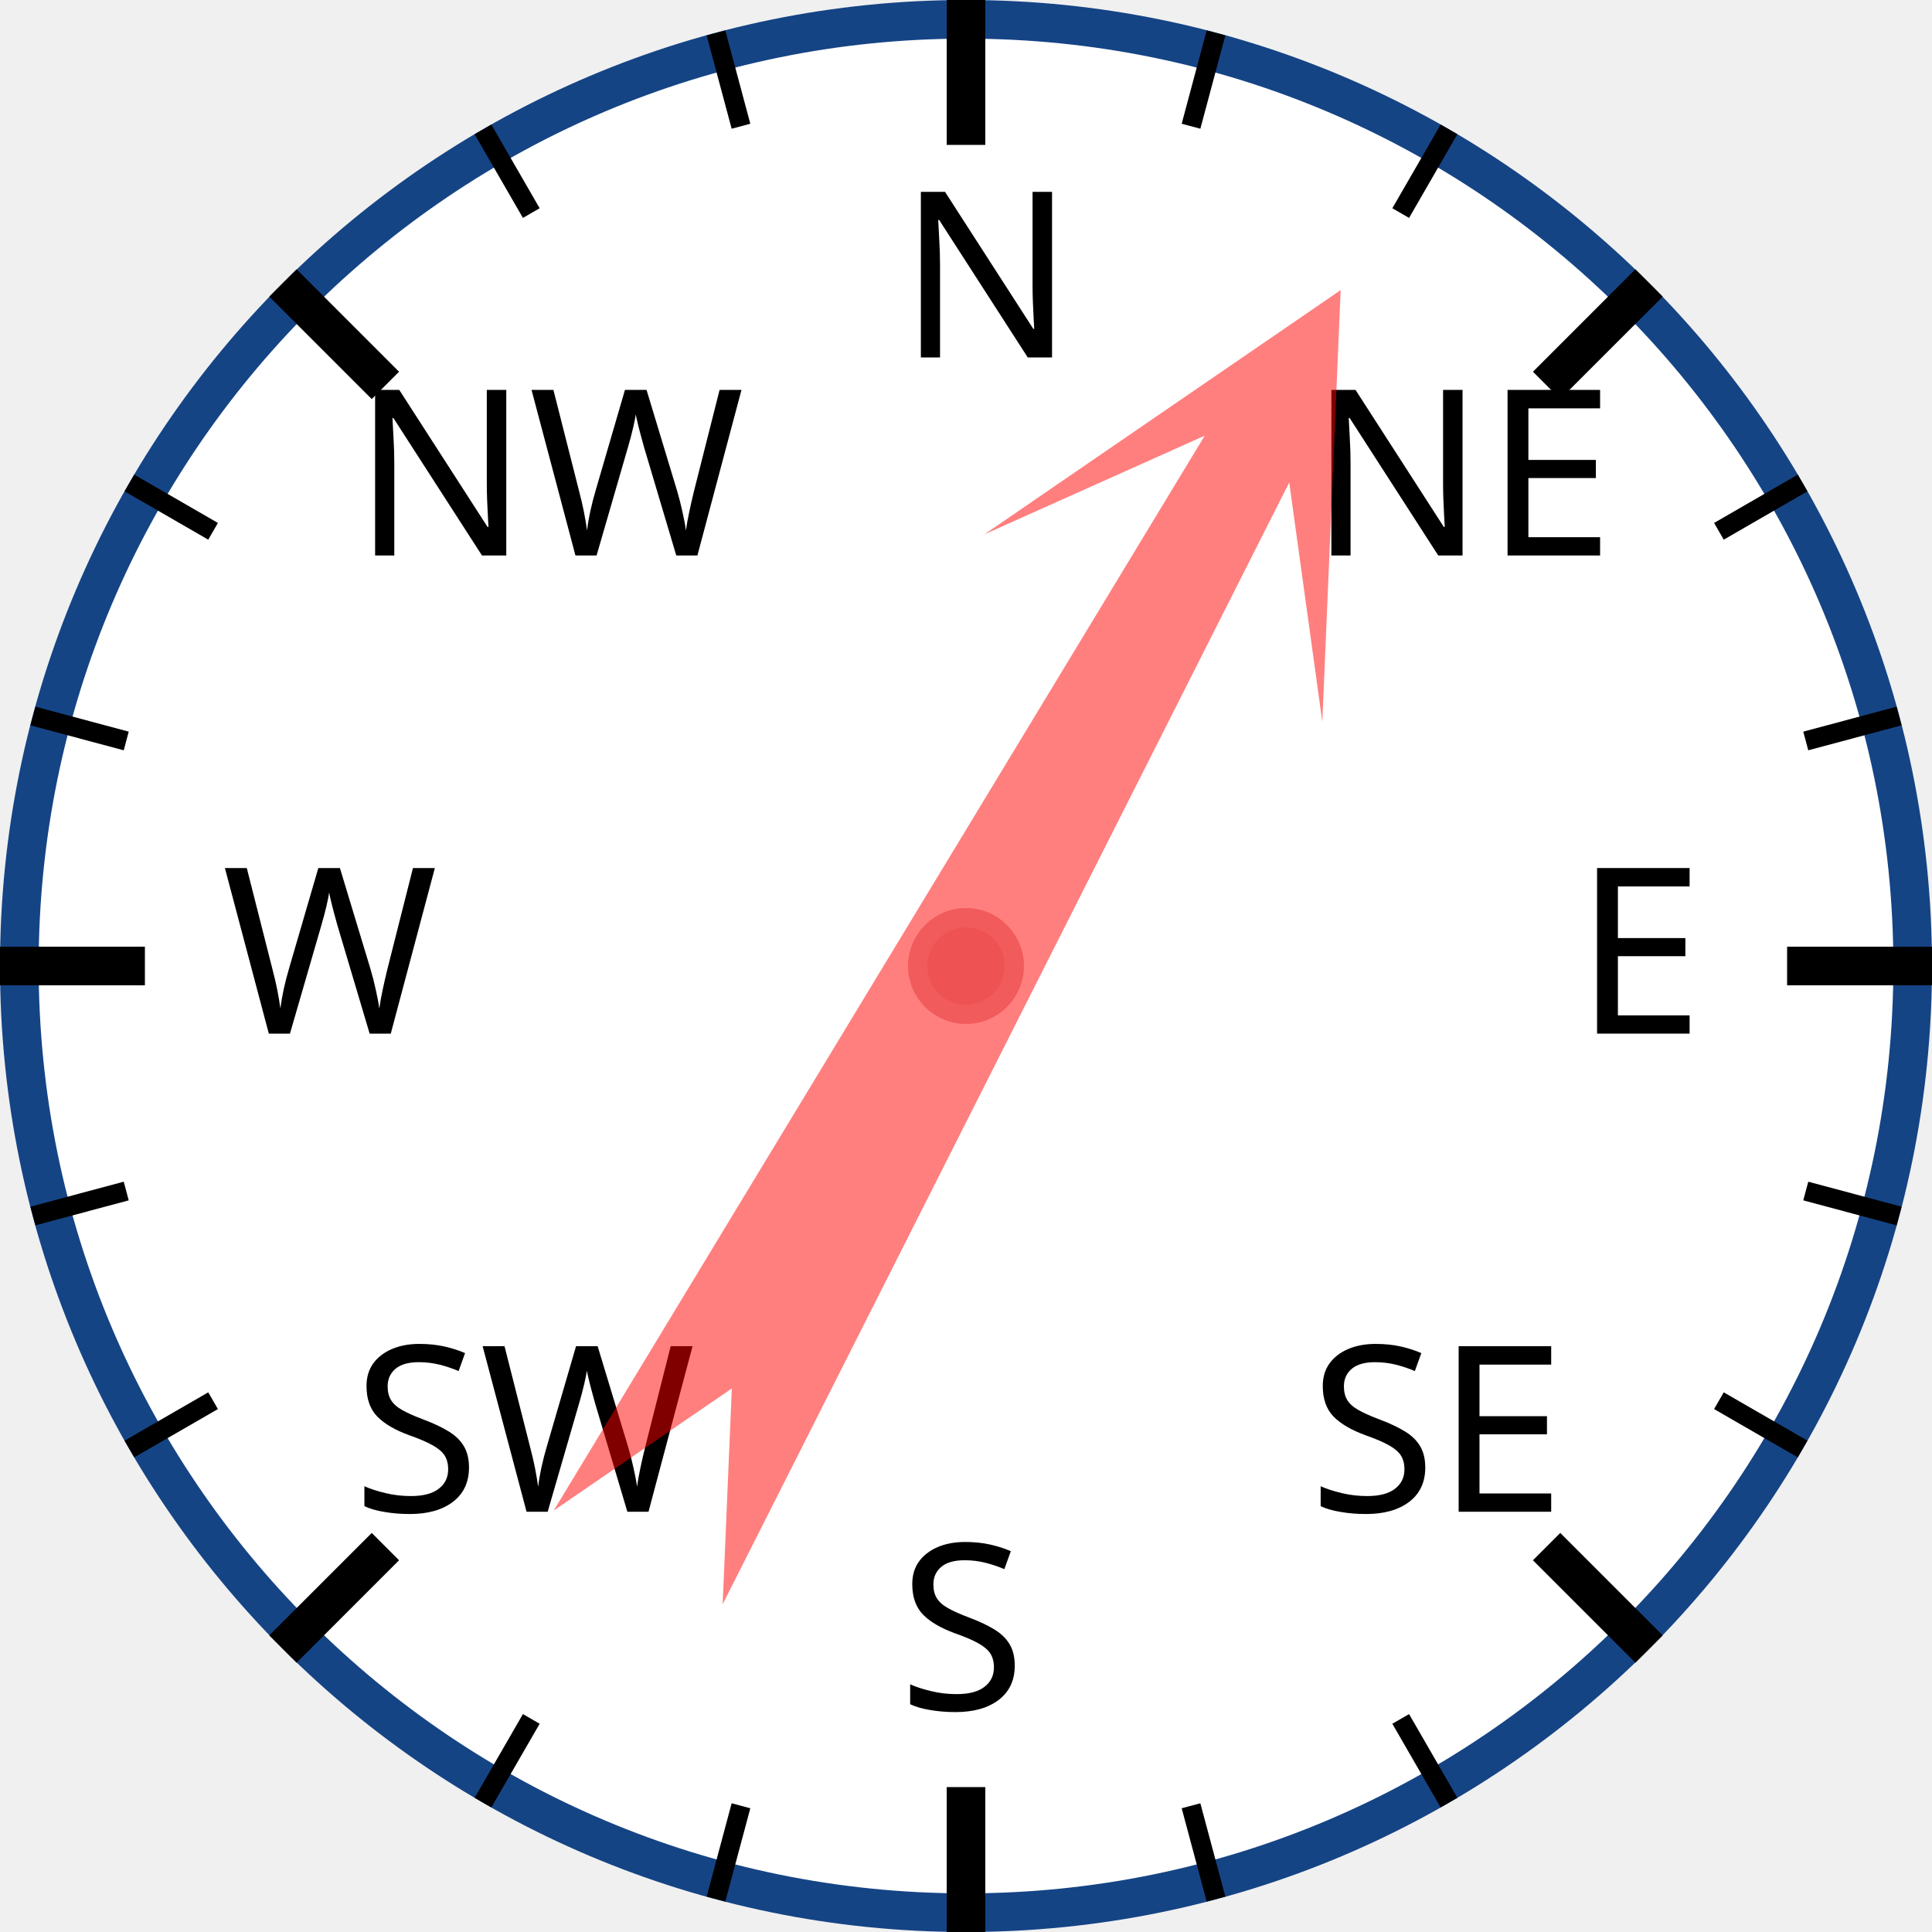
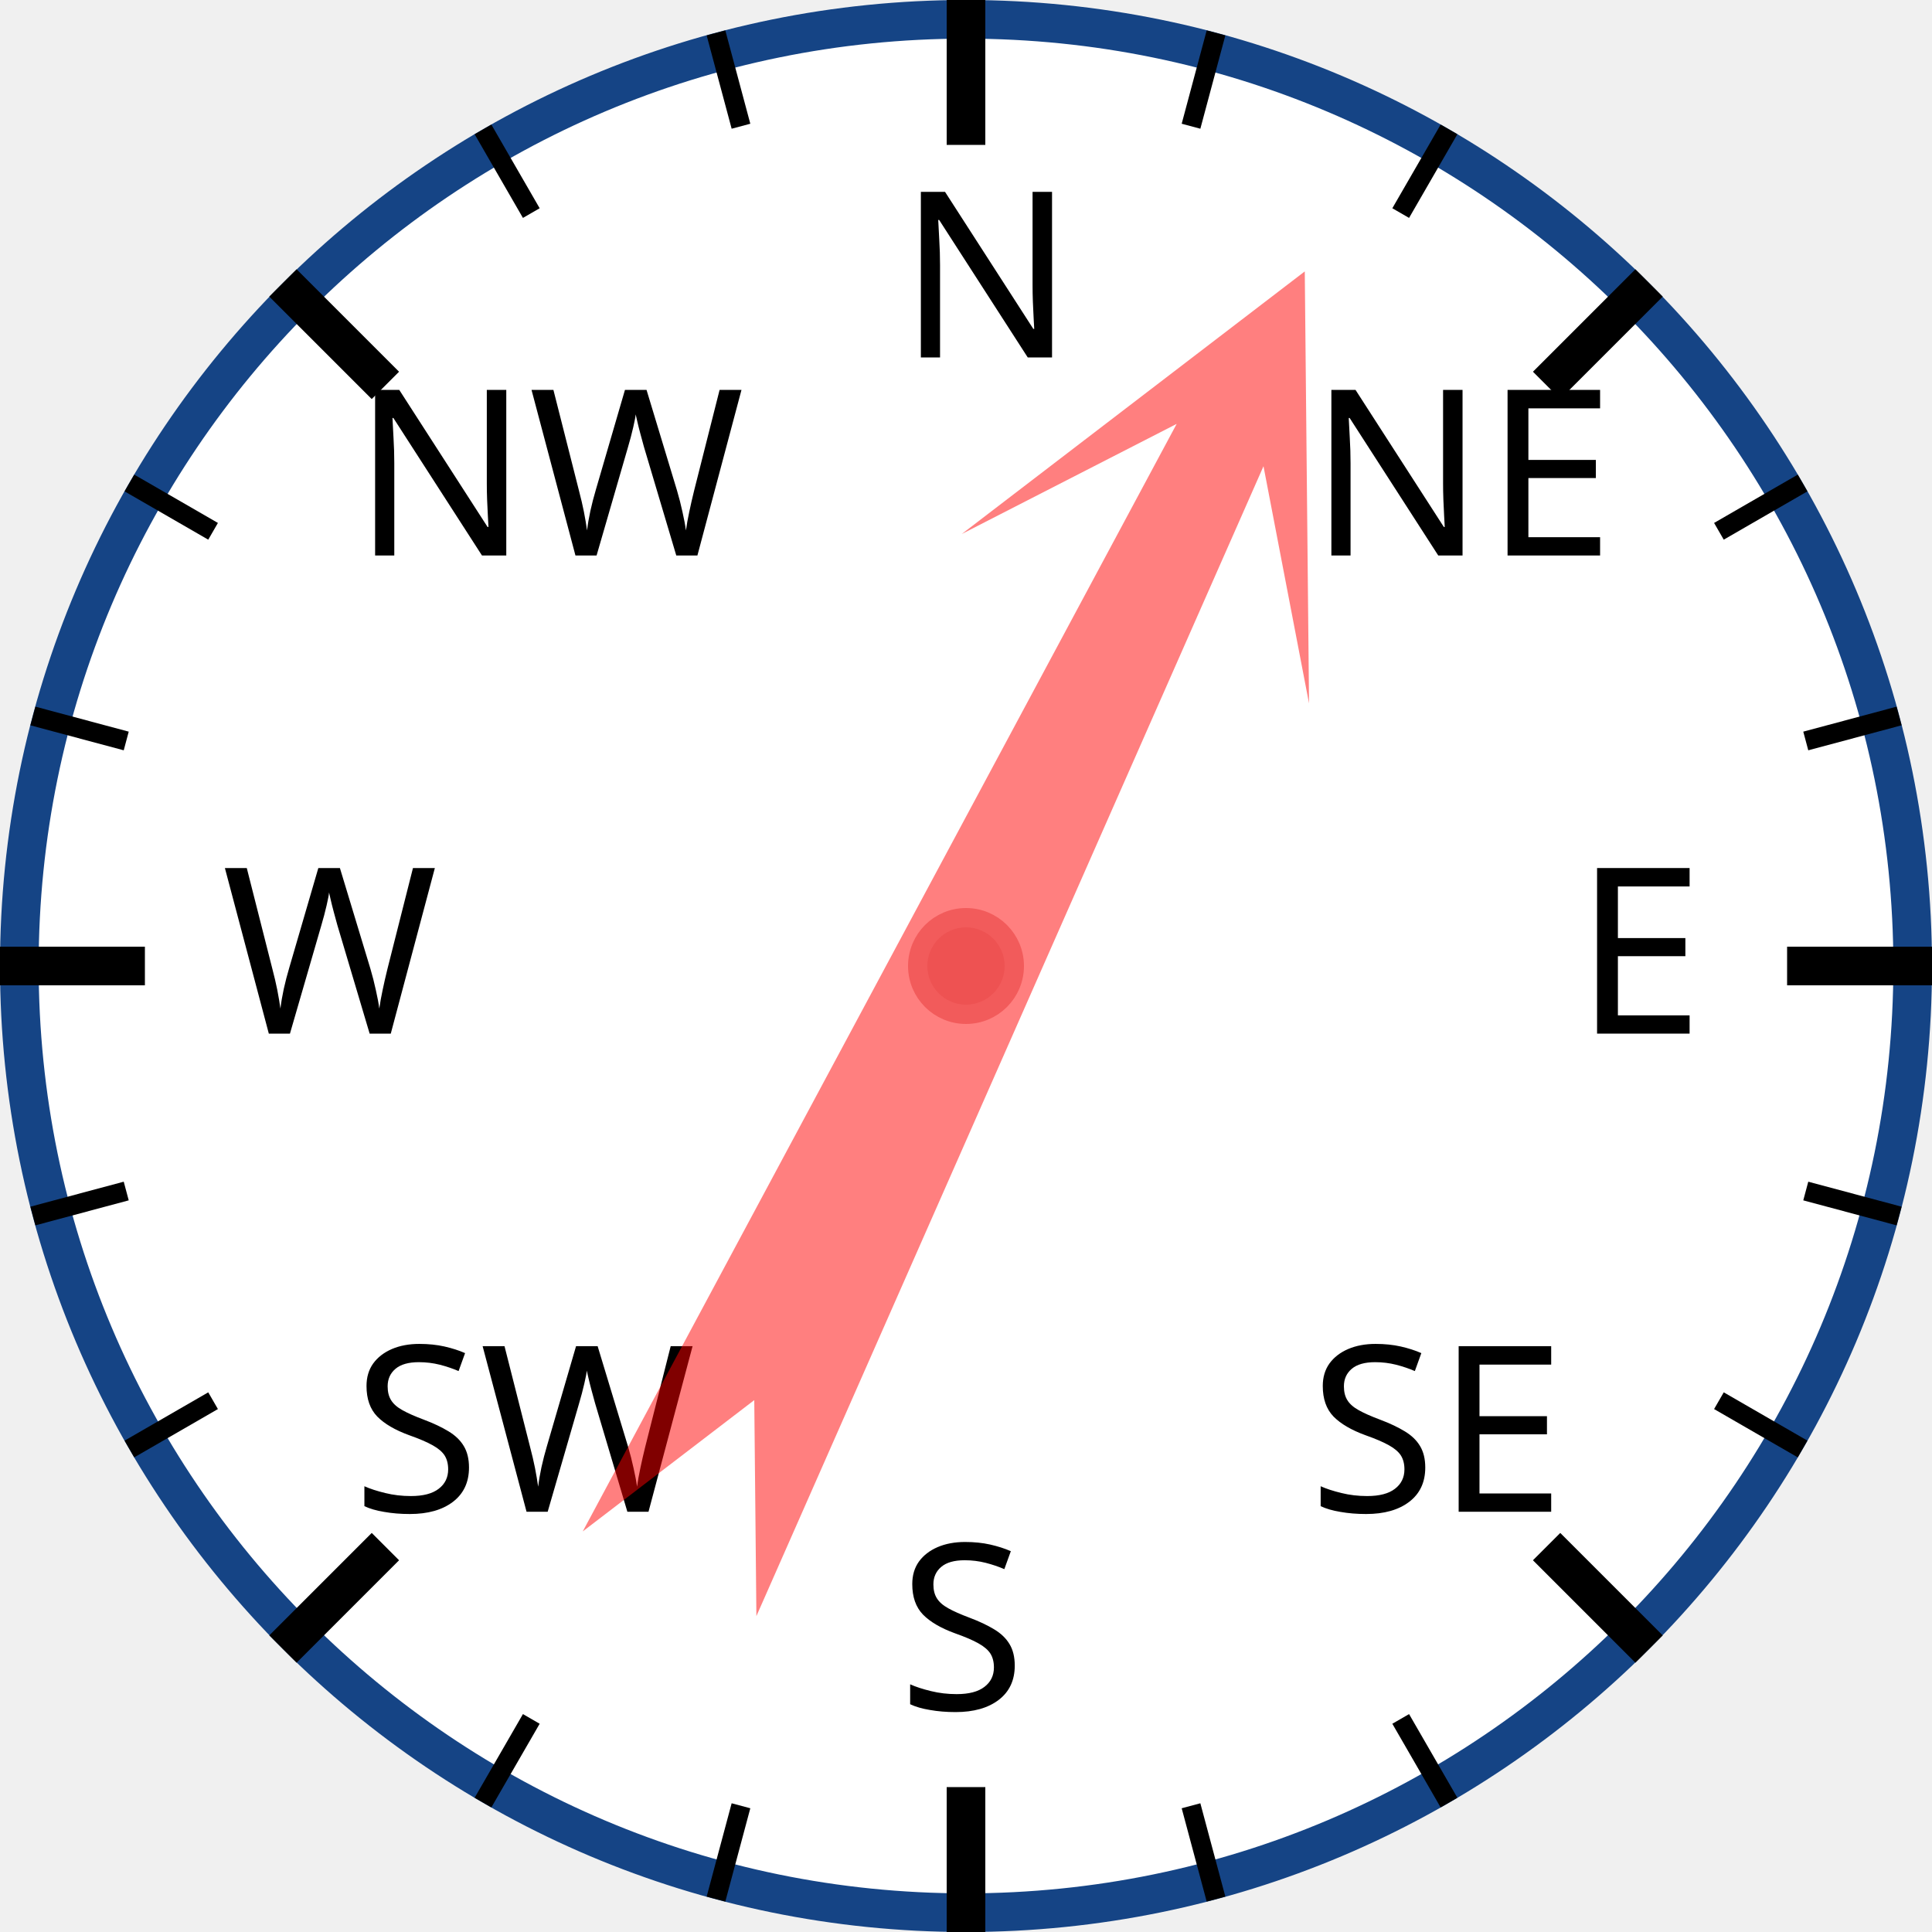
<svg xmlns="http://www.w3.org/2000/svg" width="120px" height="120px" viewBox="0 0 200 200">
  <circle cx="100" cy="100" r="98" style="fill: white; stroke: #154485; stroke-width: 4;" />
  <text x="93.0" y="37.0" style="font-family: sans-serif; font-size: 18pt;">N</text>
  <line x1="100.0" y1="0.0" x2="100.0" y2="15.0" style="stroke: black; stroke-width: 4;" />
  <line x1="74.118" y1="3.407" x2="76.706" y2="13.067" style="stroke: black; stroke-width: 2;" />
  <line x1="50" y1="13.397" x2="55" y2="22.058" style="stroke: black; stroke-width: 2;" />
  <text x="36.503" y="57.503" style="font-family: sans-serif; font-size: 18pt;">NW</text>
  <line x1="29.289" y1="29.289" x2="39.896" y2="39.896" style="stroke: black; stroke-width: 4;" />
  <line x1="13.397" y1="50" x2="22.058" y2="55" style="stroke: black; stroke-width: 2;" />
  <line x1="3.407" y1="74.118" x2="13.067" y2="76.706" style="stroke: black; stroke-width: 2;" />
  <text x="23.0" y="107.0" style="font-family: sans-serif; font-size: 18pt;">W</text>
  <line x1="0.0" y1="100.0" x2="15.0" y2="100.0" style="stroke: black; stroke-width: 4;" />
  <line x1="3.407" y1="125.882" x2="13.067" y2="123.294" style="stroke: black; stroke-width: 2;" />
  <line x1="13.397" y1="150" x2="22.058" y2="145" style="stroke: black; stroke-width: 2;" />
  <text x="36.503" y="156.497" style="font-family: sans-serif; font-size: 18pt;">SW</text>
  <line x1="29.289" y1="170.711" x2="39.896" y2="160.104" style="stroke: black; stroke-width: 4;" />
  <line x1="50" y1="186.603" x2="55" y2="177.942" style="stroke: black; stroke-width: 2;" />
  <line x1="74.118" y1="196.593" x2="76.706" y2="186.933" style="stroke: black; stroke-width: 2;" />
  <text x="93" y="177.0" style="font-family: sans-serif; font-size: 18pt;">S</text>
  <line x1="100" y1="200.0" x2="100" y2="185.0" style="stroke: black; stroke-width: 4;" />
  <line x1="125.882" y1="196.593" x2="123.294" y2="186.933" style="stroke: black; stroke-width: 2;" />
  <line x1="150.0" y1="186.603" x2="145.0" y2="177.942" style="stroke: black; stroke-width: 2;" />
  <text x="135.497" y="156.497" style="font-family: sans-serif; font-size: 18pt;">SE</text>
  <line x1="170.711" y1="170.711" x2="160.104" y2="160.104" style="stroke: black; stroke-width: 4;" />
  <line x1="186.603" y1="150" x2="177.942" y2="145" style="stroke: black; stroke-width: 2;" />
  <line x1="196.593" y1="125.882" x2="186.933" y2="123.294" style="stroke: black; stroke-width: 2;" />
  <text x="163.0" y="107" style="font-family: sans-serif; font-size: 18pt;">E</text>
  <line x1="200.0" y1="100" x2="185.0" y2="100" style="stroke: black; stroke-width: 4;" />
  <line x1="196.593" y1="74.118" x2="186.933" y2="76.706" style="stroke: black; stroke-width: 2;" />
  <line x1="186.603" y1="50" x2="177.942" y2="55" style="stroke: black; stroke-width: 2;" />
  <text x="135.497" y="57.503" style="font-family: sans-serif; font-size: 18pt;">NE</text>
  <line x1="170.711" y1="29.289" x2="160.104" y2="39.896" style="stroke: black; stroke-width: 4;" />
  <line x1="150" y1="13.397" x2="145" y2="22.058" style="stroke: black; stroke-width: 2;" />
  <line x1="125.882" y1="3.407" x2="123.294" y2="13.067" style="stroke: black; stroke-width: 2;" />
-   <polygon points="100 20 120 60 105 40 110 170 100 150 90 170 95 40 80 60" style="fill: red; fill-opacity: 0.5;" transform="rotate(29,100,100)" />
+   <polygon points="100 20 120 60 105 40 110 170 100 150 90 170 95 40 80 60" style="fill: red; fill-opacity: 0.5;" transform="rotate(26,100,100)" />
  <circle cx="100" cy="100" r="5" style="fill: #EE5252; stroke: #F25B5B; stroke-width: 2;" />
</svg>
